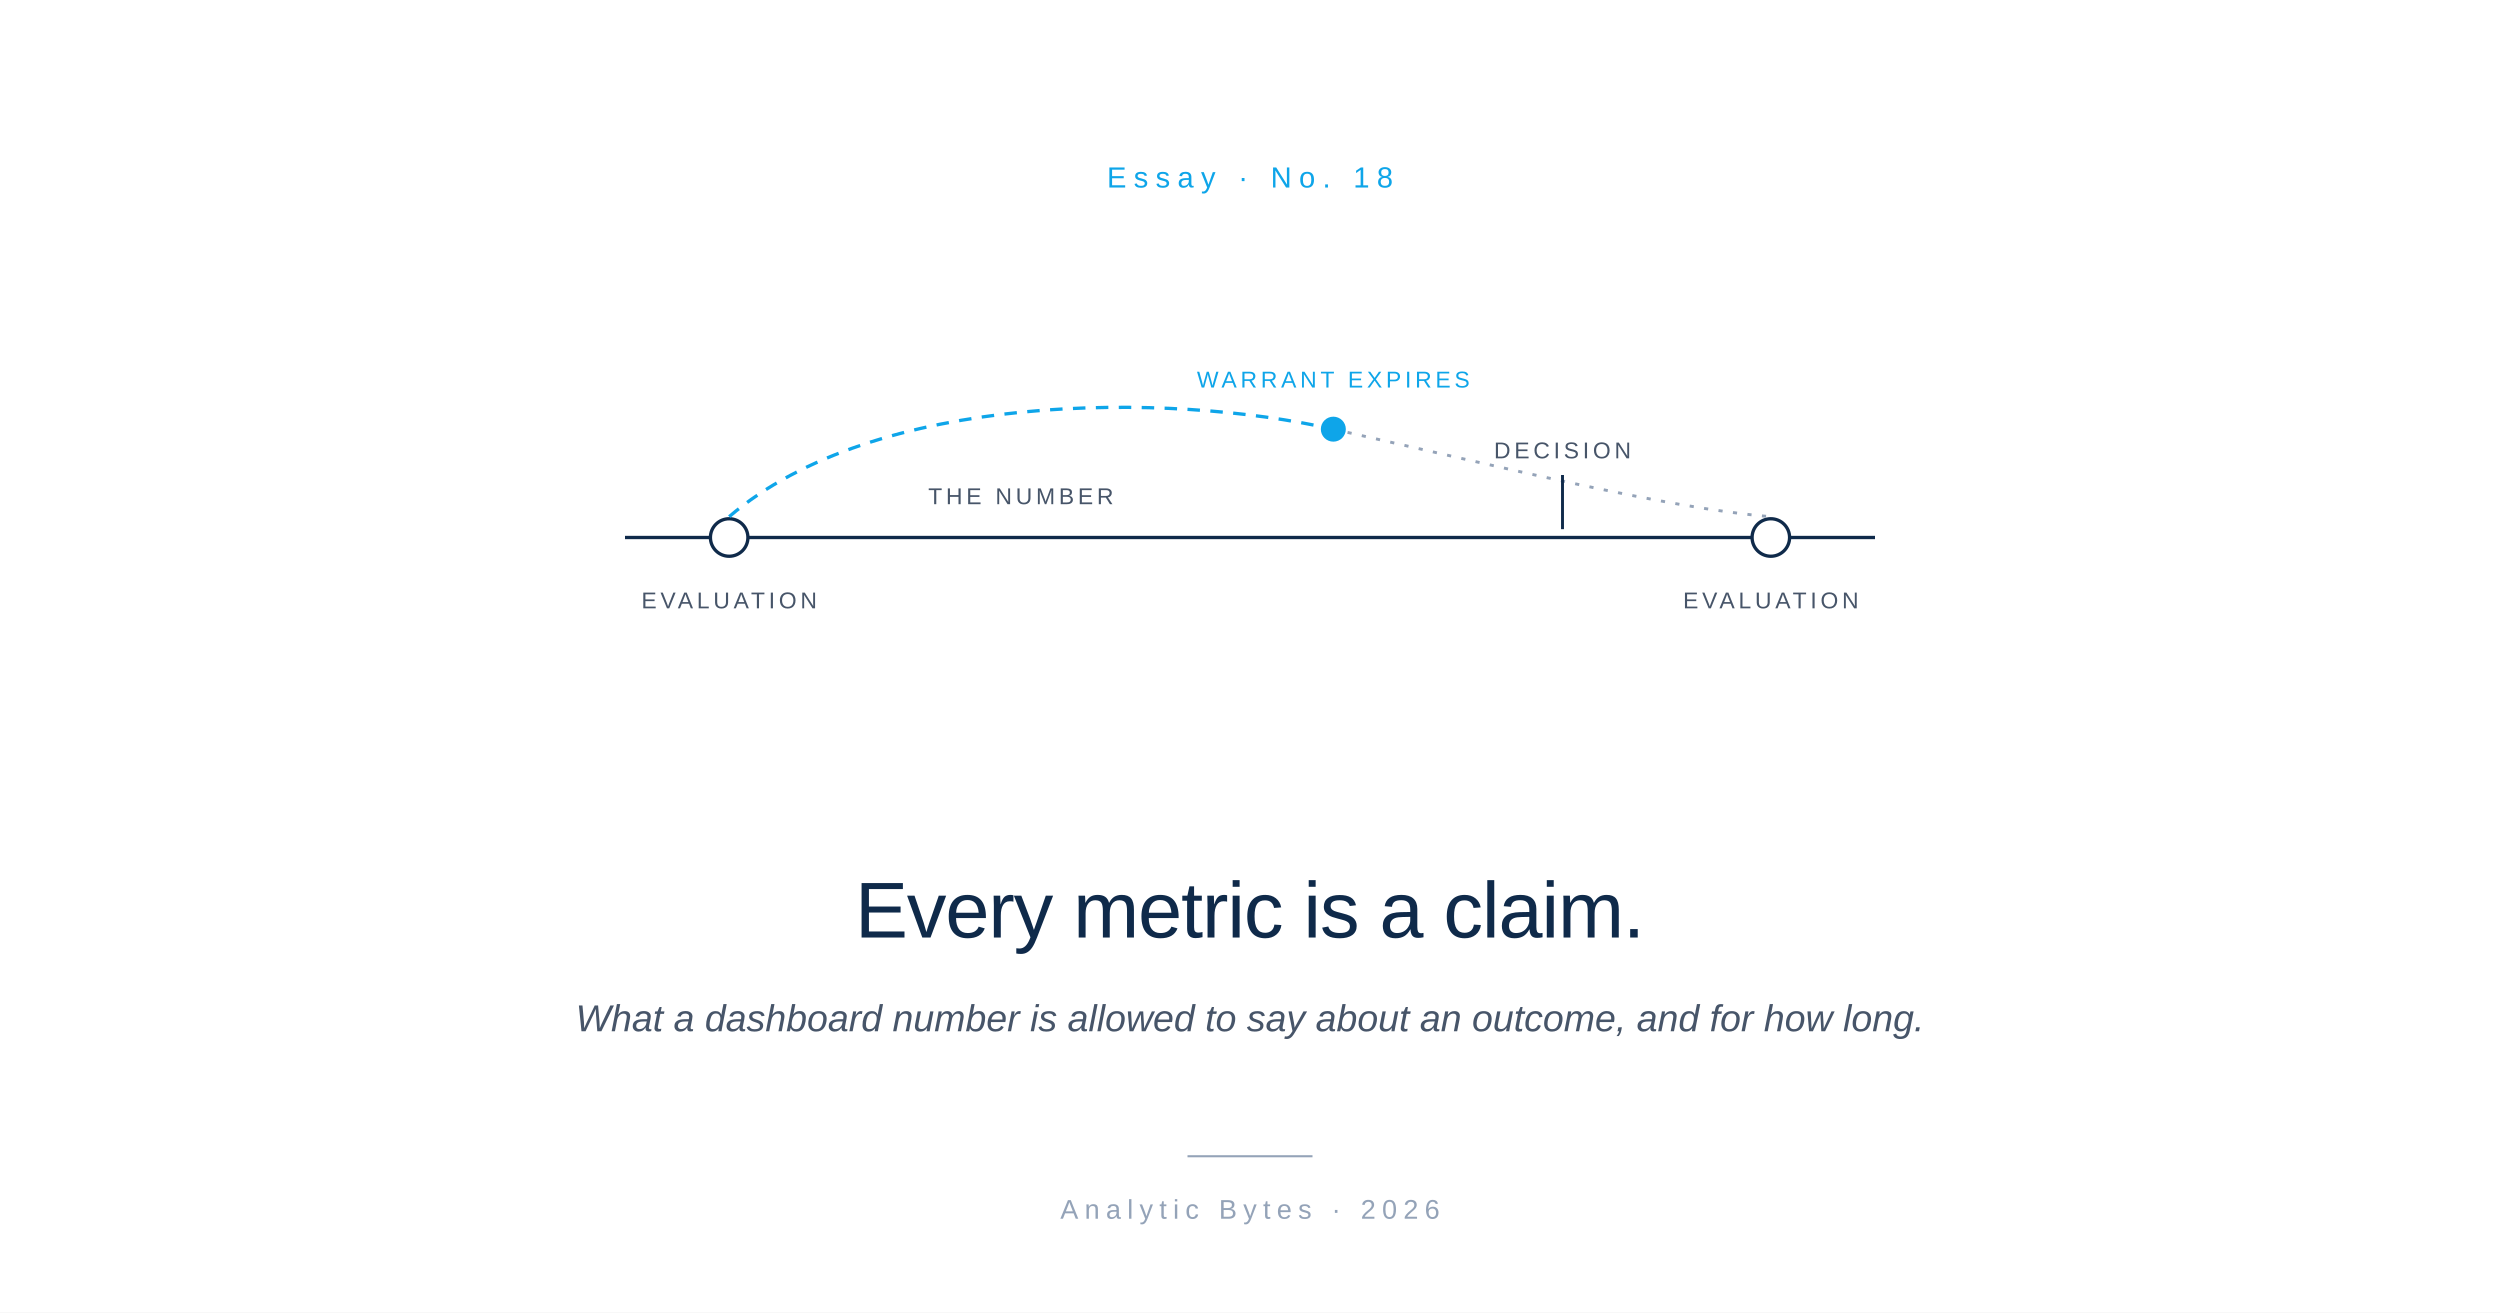
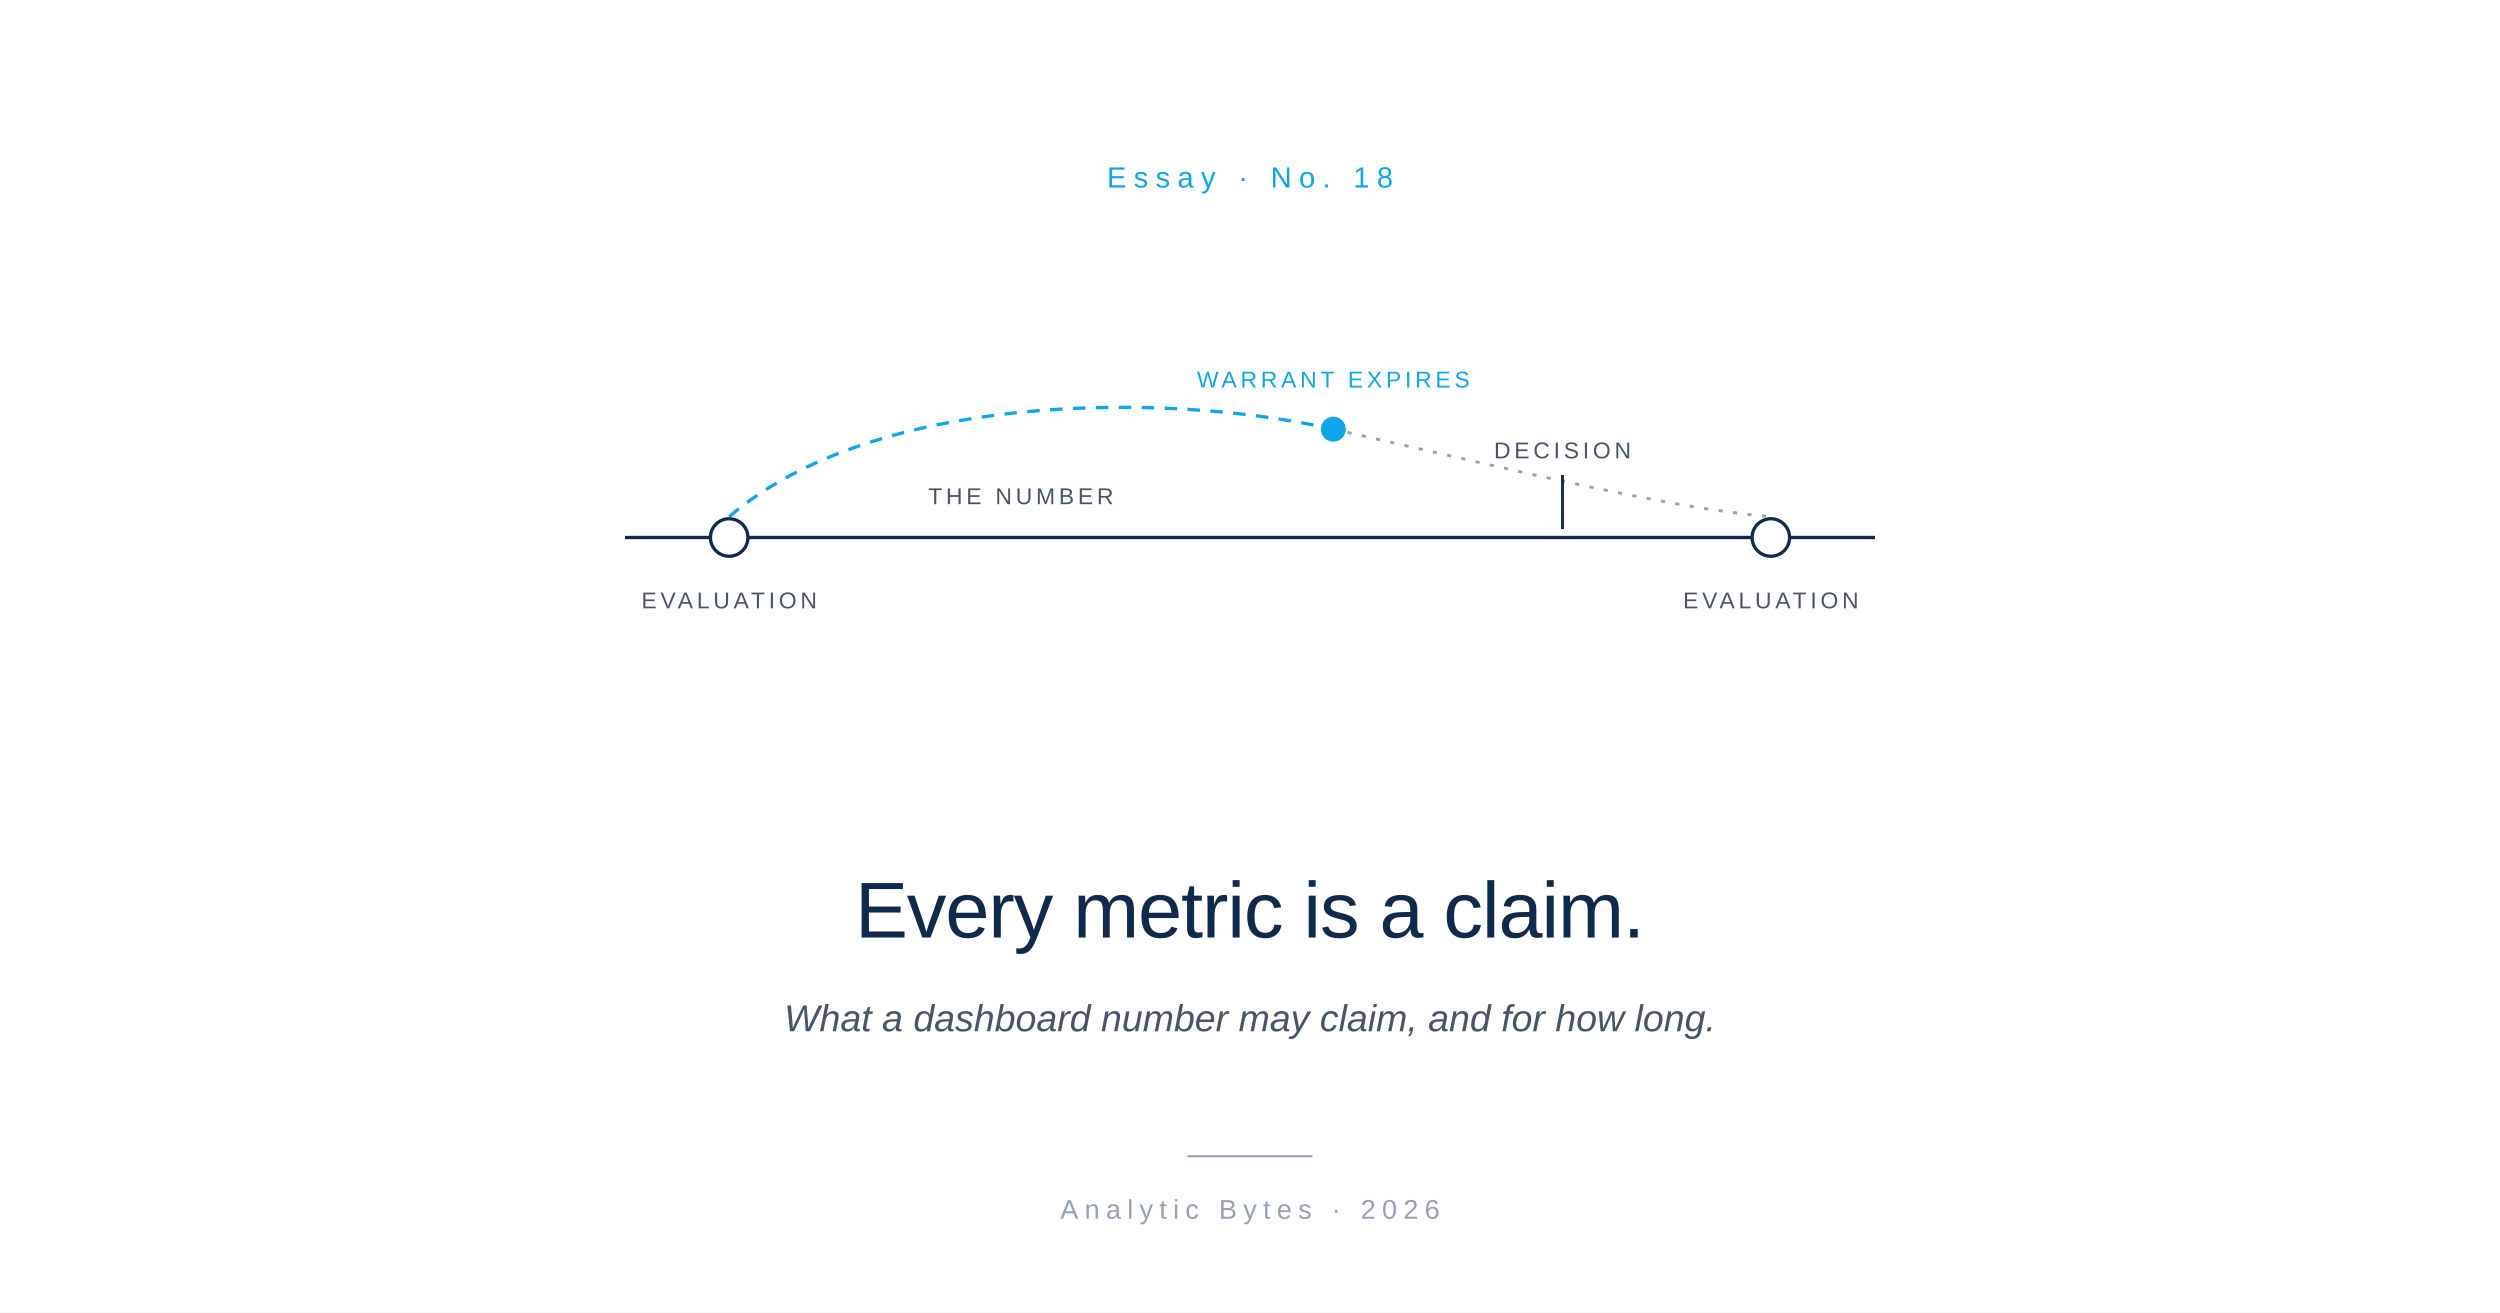
<svg xmlns="http://www.w3.org/2000/svg" viewBox="0 0 1200 630" font-family="-apple-system, BlinkMacSystemFont, 'Helvetica Neue', Arial, sans-serif">
  <rect width="1200" height="630" fill="#FFFFFF" />
  <text x="600" y="90" text-anchor="middle" font-size="14" font-weight="500" letter-spacing="3.5" fill="#0EA5E9">Essay  ·  No. 18</text>
  <g transform="translate(600, 258)">
    <line x1="-300" y1="0" x2="300" y2="0" stroke="#0F2A4A" stroke-width="1.6" />
    <circle cx="-250" cy="0" r="9" fill="#FFFFFF" stroke="#0F2A4A" stroke-width="1.6" />
    <circle cx="250" cy="0" r="9" fill="#FFFFFF" stroke="#0F2A4A" stroke-width="1.6" />
    <text x="-250" y="34" text-anchor="middle" font-size="11" letter-spacing="1.8" fill="#475569">EVALUATION</text>
    <text x="250" y="34" text-anchor="middle" font-size="11" letter-spacing="1.8" fill="#475569">EVALUATION</text>
    <path d="M -250 -10 C -180 -70, -40 -70, 40 -52" fill="none" stroke="#0EA5E9" stroke-width="1.6" stroke-dasharray="6 5" />
    <path d="M 40 -52 C 120 -34, 200 -14, 250 -10" fill="none" stroke="#94A3B8" stroke-width="1.4" stroke-dasharray="2 5" />
    <circle cx="40" cy="-52" r="6" fill="#0EA5E9" />
    <text x="40" y="-72" text-anchor="middle" font-size="11" letter-spacing="1.8" fill="#0EA5E9">WARRANT EXPIRES</text>
    <text x="-110" y="-16" text-anchor="middle" font-size="11" letter-spacing="1.8" fill="#475569">THE NUMBER</text>
    <line x1="150" y1="-4" x2="150" y2="-30" stroke="#0F2A4A" stroke-width="1.4" />
    <text x="150" y="-38" text-anchor="middle" font-size="11" letter-spacing="1.8" fill="#475569">DECISION</text>
  </g>
  <text x="600" y="450" text-anchor="middle" font-size="38" font-weight="500" letter-spacing="-0.5" fill="#0F2A4A">Every metric is a claim.</text>
-   <text x="600" y="495" text-anchor="middle" font-size="18" font-style="italic" fill="#475569">What a dashboard number is allowed to say about an outcome, and for how long.</text>
+   <text x="600" y="495" text-anchor="middle" font-size="18" font-style="italic" fill="#475569">What a dashboard number may claim, and for how long.</text>
  <line x1="570" y1="555" x2="630" y2="555" stroke="#94A3B8" stroke-width="1" />
  <text x="600" y="585" text-anchor="middle" font-size="13" letter-spacing="3" fill="#94A3B8">Analytic Bytes  ·  2026</text>
</svg>
